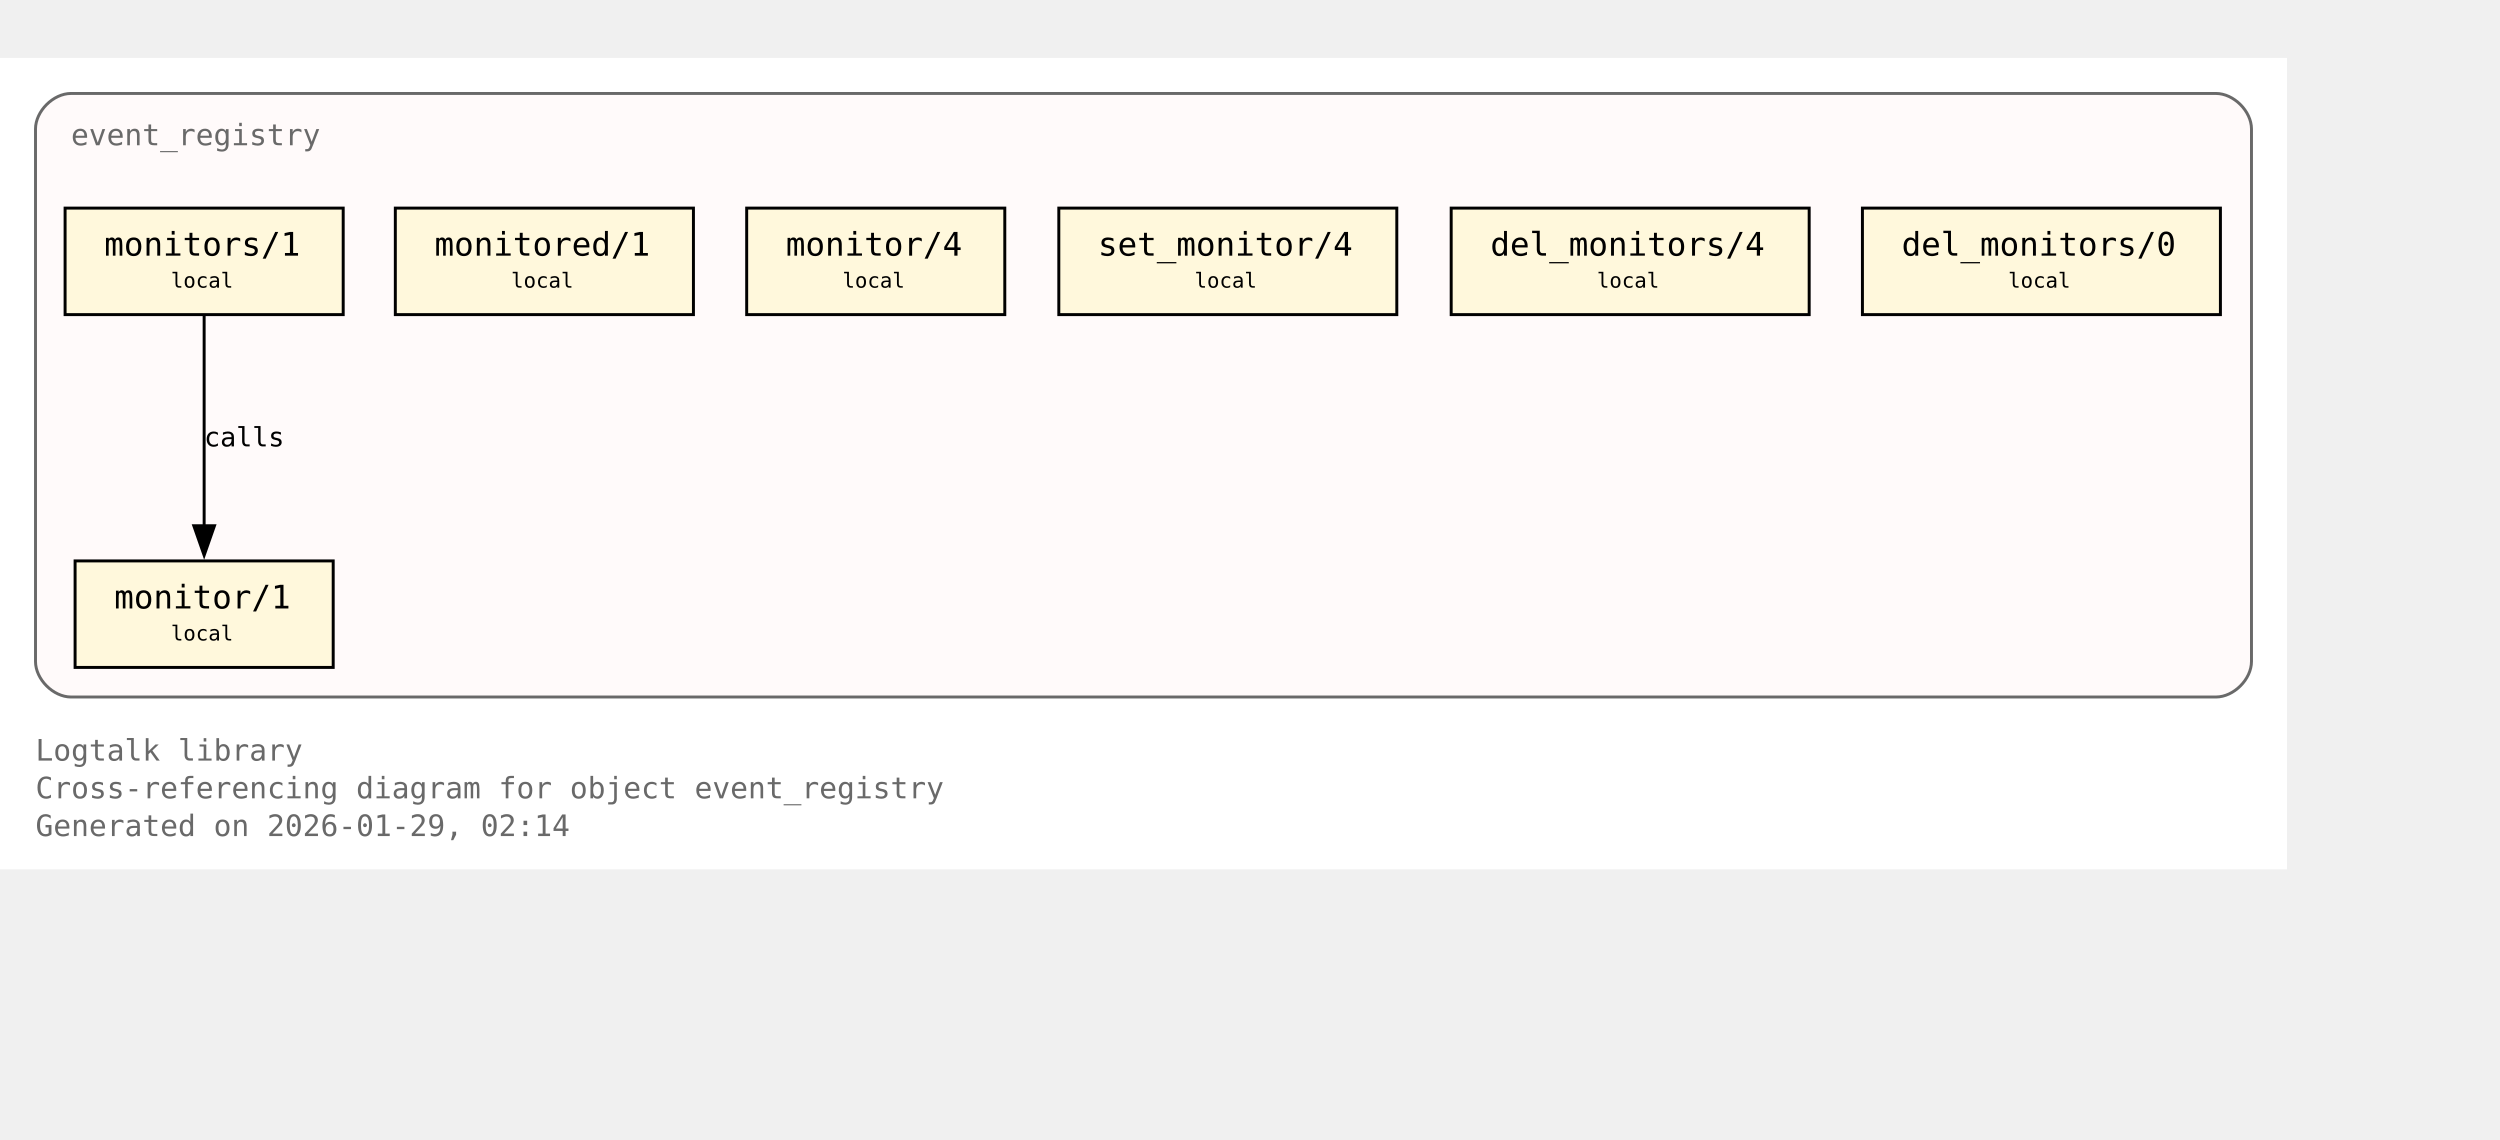
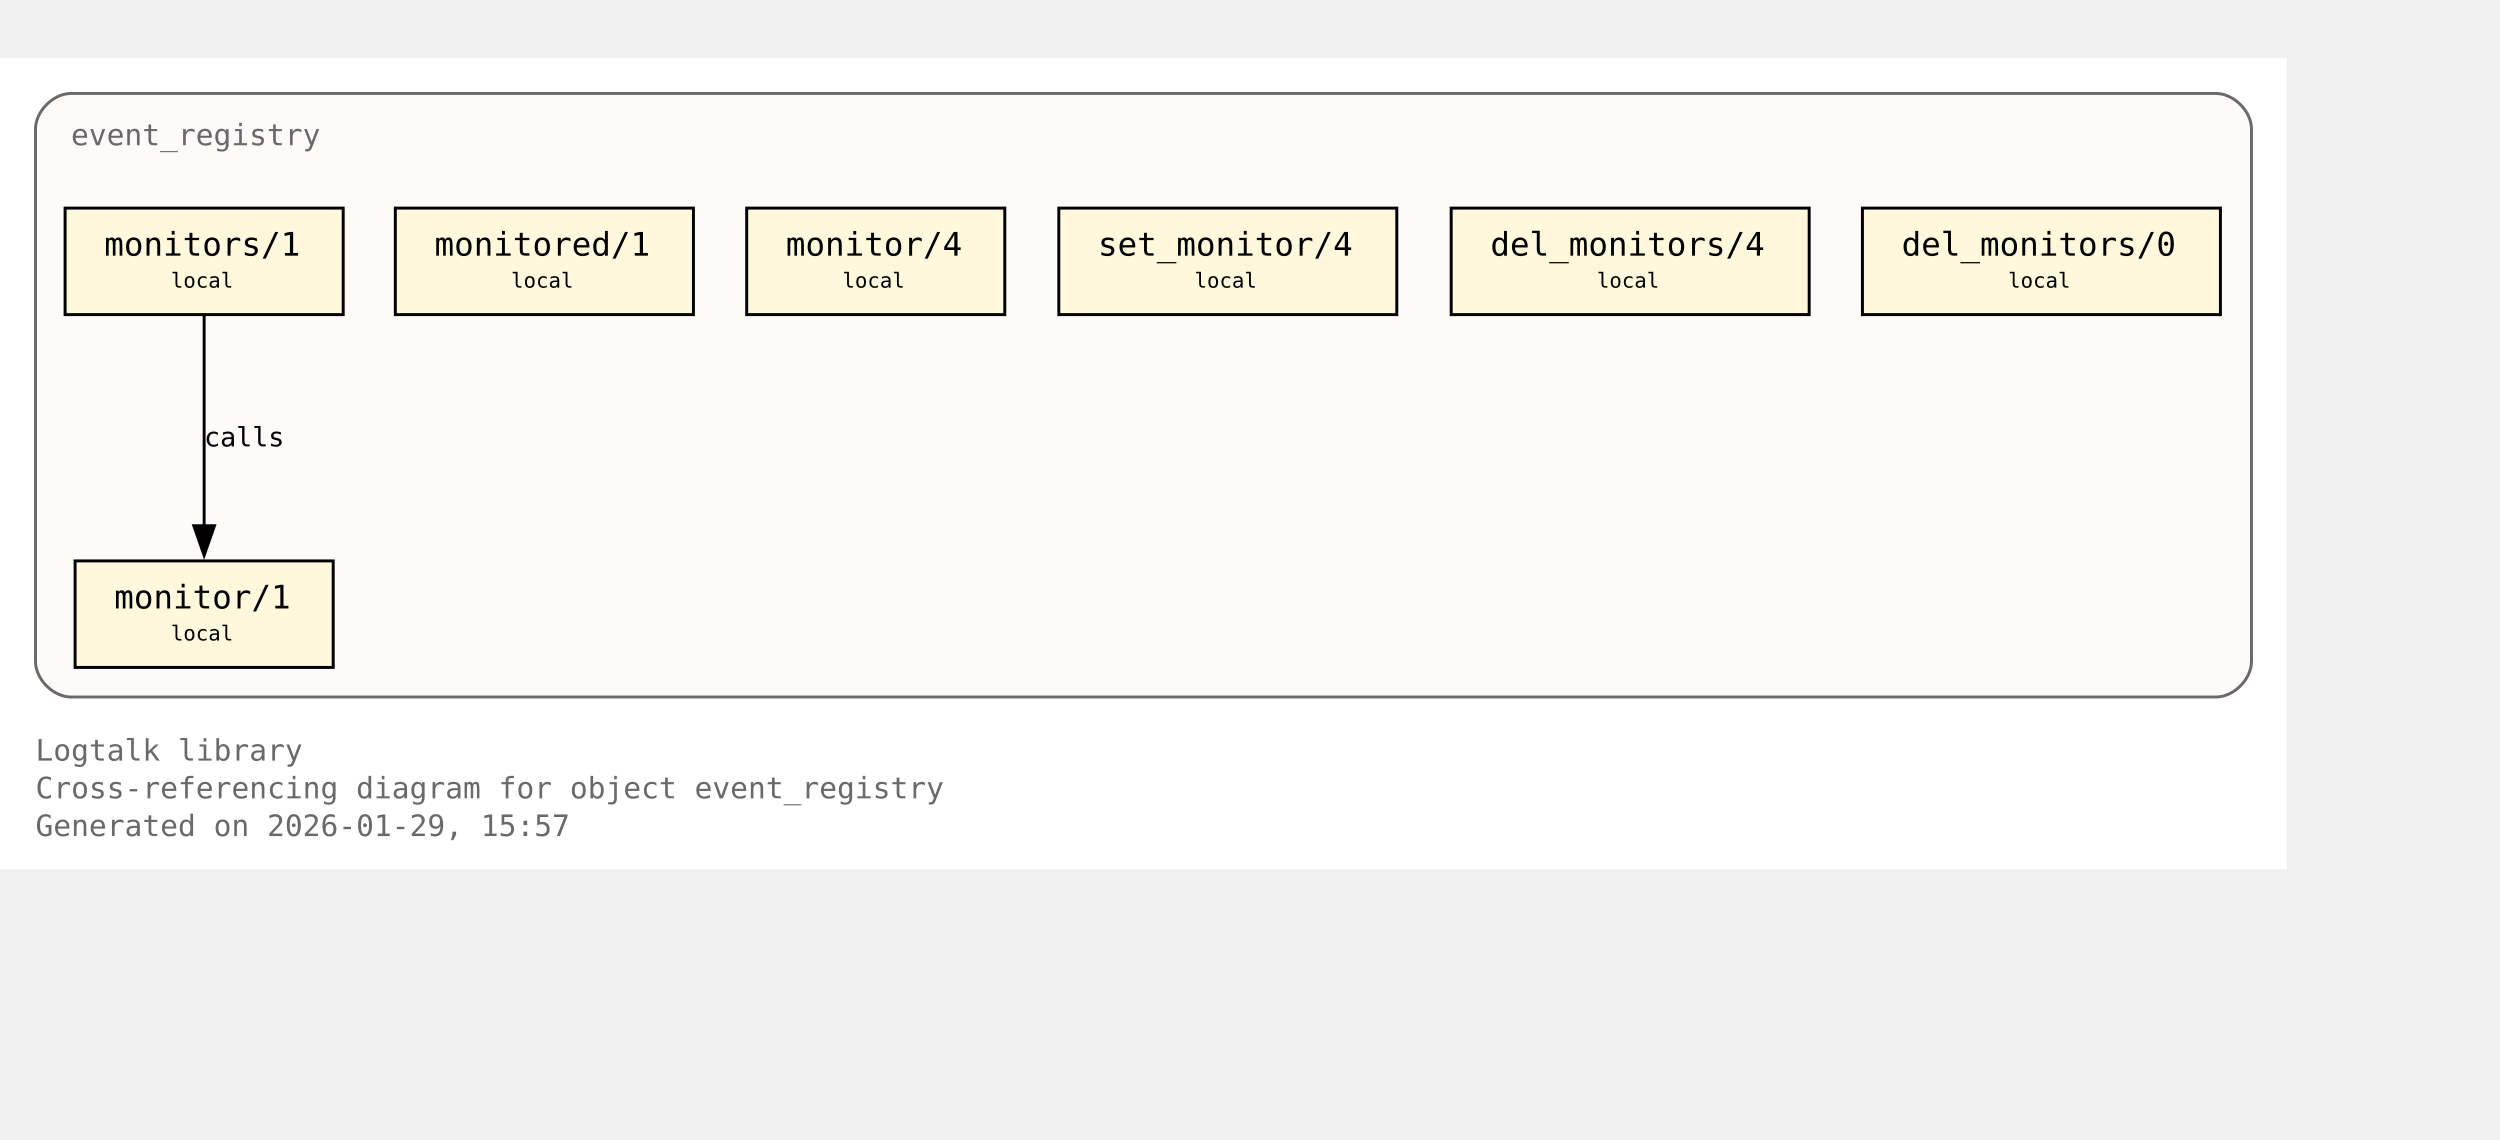
<svg xmlns="http://www.w3.org/2000/svg" xmlns:xlink="http://www.w3.org/1999/xlink" width="917pt" height="418pt" viewBox="72.00 72.00 845.00 346.00">
  <g id="graph0" class="graph" transform="scale(1 1) rotate(0) translate(76 342.25)">
    <polygon fill="white" stroke="none" points="-4,4 -4,-270.25 769,-270.25 769,4 -4,4" />
    <text xml:space="preserve" text-anchor="start" x="8" y="-32.75" font-family="Monospace" font-size="10.00" fill="dimgray">Logtalk library</text>
    <text xml:space="preserve" text-anchor="start" x="8" y="-20" font-family="Monospace" font-size="10.00" fill="dimgray">Cross-referencing diagram for object event_registry</text>
-     <text xml:space="preserve" text-anchor="start" x="8" y="-7.25" font-family="Monospace" font-size="10.00" fill="dimgray">Generated on 2026-01-29, 02:14</text>
+     <text xml:space="preserve" text-anchor="start" x="8" y="-7.25" font-family="Monospace" font-size="10.00" fill="dimgray">Generated on 2026-01-29, 15:57</text>
    <g id="clust1" class="cluster">
      <g id="a_clust1">
        <a xlink:title="event_registry">
          <path fill="snow" stroke="dimgray" d="M20,-54.25C20,-54.25 745,-54.25 745,-54.25 751,-54.25 757,-60.25 757,-66.25 757,-66.25 757,-246.25 757,-246.25 757,-252.25 751,-258.25 745,-258.25 745,-258.25 20,-258.25 20,-258.25 14,-258.25 8,-252.25 8,-246.25 8,-246.25 8,-66.25 8,-66.25 8,-60.25 14,-54.25 20,-54.25" />
          <g id="a_clust1_0">
-             <a xlink:href="https://github.com/LogtalkDotOrg/logtalk3/tree/c21999567d5bd5bf779e63e1a4f31bb5a6e154be/library/events/event_registry.lgt#L23" xlink:title="https://github.com/LogtalkDotOrg/logtalk3/tree/c21999567d5bd5bf779e63e1a4f31bb5a6e154be/library/events/event_registry.lgt#L23">
+             <a xlink:href="https://github.com/LogtalkDotOrg/logtalk3/tree/8223d03b9fcb607bd5b9c8ea166f026d4c64355a/library/events/event_registry.lgt#L23" xlink:title="https://github.com/LogtalkDotOrg/logtalk3/tree/8223d03b9fcb607bd5b9c8ea166f026d4c64355a/library/events/event_registry.lgt#L23">
              <text xml:space="preserve" text-anchor="start" x="20" y="-240.75" font-family="Monospace" font-size="10.00" fill="dimgray">event_registry</text>
            </a>
          </g>
        </a>
      </g>
    </g>
    <g id="node1" class="node">
      <polygon fill="cornsilk" stroke="black" points="108.62,-100.25 21.38,-100.25 21.38,-64.25 108.62,-64.25 108.62,-100.25" />
      <text xml:space="preserve" text-anchor="start" x="29.38" y="-84.95" font-family="Monospace" font-size="9.00"> </text>
      <g id="a_node1_1">
-         <a xlink:href="https://github.com/LogtalkDotOrg/logtalk3/tree/c21999567d5bd5bf779e63e1a4f31bb5a6e154be/library/events/event_registry.lgt#L33" xlink:title="https://github.com/LogtalkDotOrg/logtalk3/tree/c21999567d5bd5bf779e63e1a4f31bb5a6e154be/library/events/event_registry.lgt#L33">
+         <a xlink:href="https://github.com/LogtalkDotOrg/logtalk3/tree/8223d03b9fcb607bd5b9c8ea166f026d4c64355a/library/events/event_registry.lgt#L33" xlink:title="https://github.com/LogtalkDotOrg/logtalk3/tree/8223d03b9fcb607bd5b9c8ea166f026d4c64355a/library/events/event_registry.lgt#L33">
          <text xml:space="preserve" text-anchor="start" x="34.62" y="-84.17" font-family="Monospace" font-size="11.00">monitor/1</text>
        </a>
      </g>
      <text xml:space="preserve" text-anchor="start" x="95.38" y="-84.95" font-family="Monospace" font-size="9.00"> </text>
      <text xml:space="preserve" text-anchor="start" x="29.38" y="-72.58" font-family="Monospace" font-size="9.00"> </text>
      <text xml:space="preserve" text-anchor="start" x="53.75" y="-73.35" font-family="Monospace" font-size="7.00">local</text>
      <text xml:space="preserve" text-anchor="start" x="95.38" y="-72.58" font-family="Monospace" font-size="9.00"> </text>
    </g>
    <g id="node2" class="node">
      <polygon fill="cornsilk" stroke="black" points="112,-219.5 18,-219.5 18,-183.5 112,-183.5 112,-219.5" />
      <text xml:space="preserve" text-anchor="start" x="26" y="-204.2" font-family="Monospace" font-size="9.00"> </text>
      <g id="a_node2_2">
-         <a xlink:href="https://github.com/LogtalkDotOrg/logtalk3/tree/c21999567d5bd5bf779e63e1a4f31bb5a6e154be/library/events/event_registry.lgt#L37" xlink:title="https://github.com/LogtalkDotOrg/logtalk3/tree/c21999567d5bd5bf779e63e1a4f31bb5a6e154be/library/events/event_registry.lgt#L37">
+         <a xlink:href="https://github.com/LogtalkDotOrg/logtalk3/tree/8223d03b9fcb607bd5b9c8ea166f026d4c64355a/library/events/event_registry.lgt#L37" xlink:title="https://github.com/LogtalkDotOrg/logtalk3/tree/8223d03b9fcb607bd5b9c8ea166f026d4c64355a/library/events/event_registry.lgt#L37">
          <text xml:space="preserve" text-anchor="start" x="31.25" y="-203.43" font-family="Monospace" font-size="11.00">monitors/1</text>
        </a>
      </g>
      <text xml:space="preserve" text-anchor="start" x="98.75" y="-204.2" font-family="Monospace" font-size="9.00"> </text>
      <text xml:space="preserve" text-anchor="start" x="26" y="-191.82" font-family="Monospace" font-size="9.00"> </text>
      <text xml:space="preserve" text-anchor="start" x="53.75" y="-192.6" font-family="Monospace" font-size="7.00">local</text>
      <text xml:space="preserve" text-anchor="start" x="98.75" y="-191.82" font-family="Monospace" font-size="9.00"> </text>
    </g>
    <g id="edge1" class="edge">
      <g id="a_edge1">
-         <a xlink:href="https://github.com/LogtalkDotOrg/logtalk3/tree/c21999567d5bd5bf779e63e1a4f31bb5a6e154be/library/events/event_registry.lgt#L37" xlink:title="calls">
+         <a xlink:href="https://github.com/LogtalkDotOrg/logtalk3/tree/8223d03b9fcb607bd5b9c8ea166f026d4c64355a/library/events/event_registry.lgt#L37" xlink:title="calls">
          <path fill="none" stroke="black" d="M65,-183.2C65,-164.5 65,-134.37 65,-112.08" />
          <polygon fill="black" stroke="black" points="68.5,-112.14 65,-102.14 61.5,-112.14 68.5,-112.14" />
        </a>
      </g>
      <g id="a_edge1-label">
-         <a xlink:href="https://github.com/LogtalkDotOrg/logtalk3/tree/c21999567d5bd5bf779e63e1a4f31bb5a6e154be/library/events/event_registry.lgt#L37" xlink:title="https://github.com/LogtalkDotOrg/logtalk3/tree/c21999567d5bd5bf779e63e1a4f31bb5a6e154be/library/events/event_registry.lgt#L37">
+         <a xlink:href="https://github.com/LogtalkDotOrg/logtalk3/tree/8223d03b9fcb607bd5b9c8ea166f026d4c64355a/library/events/event_registry.lgt#L37" xlink:title="https://github.com/LogtalkDotOrg/logtalk3/tree/8223d03b9fcb607bd5b9c8ea166f026d4c64355a/library/events/event_registry.lgt#L37">
          <text xml:space="preserve" text-anchor="start" x="65" y="-138.95" font-family="Monospace" font-size="9.00">calls</text>
        </a>
      </g>
    </g>
    <g id="node3" class="node">
      <polygon fill="cornsilk" stroke="black" points="230.38,-219.5 129.62,-219.5 129.62,-183.5 230.38,-183.5 230.38,-219.5" />
      <text xml:space="preserve" text-anchor="start" x="137.62" y="-204.2" font-family="Monospace" font-size="9.00"> </text>
      <g id="a_node3_3">
-         <a xlink:href="https://github.com/LogtalkDotOrg/logtalk3/tree/c21999567d5bd5bf779e63e1a4f31bb5a6e154be/library/events/event_registry.lgt#L43" xlink:title="https://github.com/LogtalkDotOrg/logtalk3/tree/c21999567d5bd5bf779e63e1a4f31bb5a6e154be/library/events/event_registry.lgt#L43">
+         <a xlink:href="https://github.com/LogtalkDotOrg/logtalk3/tree/8223d03b9fcb607bd5b9c8ea166f026d4c64355a/library/events/event_registry.lgt#L43" xlink:title="https://github.com/LogtalkDotOrg/logtalk3/tree/8223d03b9fcb607bd5b9c8ea166f026d4c64355a/library/events/event_registry.lgt#L43">
          <text xml:space="preserve" text-anchor="start" x="142.88" y="-203.43" font-family="Monospace" font-size="11.00">monitored/1</text>
        </a>
      </g>
      <text xml:space="preserve" text-anchor="start" x="217.12" y="-204.2" font-family="Monospace" font-size="9.00"> </text>
      <text xml:space="preserve" text-anchor="start" x="137.62" y="-191.82" font-family="Monospace" font-size="9.00"> </text>
      <text xml:space="preserve" text-anchor="start" x="168.75" y="-192.6" font-family="Monospace" font-size="7.00">local</text>
      <text xml:space="preserve" text-anchor="start" x="217.12" y="-191.82" font-family="Monospace" font-size="9.00"> </text>
    </g>
    <g id="node4" class="node">
      <polygon fill="cornsilk" stroke="black" points="335.62,-219.5 248.38,-219.5 248.38,-183.5 335.62,-183.5 335.62,-219.5" />
      <text xml:space="preserve" text-anchor="start" x="256.38" y="-204.2" font-family="Monospace" font-size="9.00"> </text>
      <g id="a_node4_4">
-         <a xlink:href="https://github.com/LogtalkDotOrg/logtalk3/tree/c21999567d5bd5bf779e63e1a4f31bb5a6e154be/library/events/event_registry.lgt#L54" xlink:title="https://github.com/LogtalkDotOrg/logtalk3/tree/c21999567d5bd5bf779e63e1a4f31bb5a6e154be/library/events/event_registry.lgt#L54">
+         <a xlink:href="https://github.com/LogtalkDotOrg/logtalk3/tree/8223d03b9fcb607bd5b9c8ea166f026d4c64355a/library/events/event_registry.lgt#L54" xlink:title="https://github.com/LogtalkDotOrg/logtalk3/tree/8223d03b9fcb607bd5b9c8ea166f026d4c64355a/library/events/event_registry.lgt#L54">
          <text xml:space="preserve" text-anchor="start" x="261.62" y="-203.43" font-family="Monospace" font-size="11.00">monitor/4</text>
        </a>
      </g>
      <text xml:space="preserve" text-anchor="start" x="322.38" y="-204.2" font-family="Monospace" font-size="9.00"> </text>
      <text xml:space="preserve" text-anchor="start" x="256.38" y="-191.82" font-family="Monospace" font-size="9.00"> </text>
      <text xml:space="preserve" text-anchor="start" x="280.75" y="-192.6" font-family="Monospace" font-size="7.00">local</text>
      <text xml:space="preserve" text-anchor="start" x="322.38" y="-191.82" font-family="Monospace" font-size="9.00"> </text>
    </g>
    <g id="node5" class="node">
      <polygon fill="cornsilk" stroke="black" points="468.12,-219.5 353.88,-219.5 353.88,-183.5 468.12,-183.5 468.12,-219.5" />
      <text xml:space="preserve" text-anchor="start" x="361.88" y="-204.2" font-family="Monospace" font-size="9.00"> </text>
      <g id="a_node5_5">
-         <a xlink:href="https://github.com/LogtalkDotOrg/logtalk3/tree/c21999567d5bd5bf779e63e1a4f31bb5a6e154be/library/events/event_registry.lgt#L58" xlink:title="https://github.com/LogtalkDotOrg/logtalk3/tree/c21999567d5bd5bf779e63e1a4f31bb5a6e154be/library/events/event_registry.lgt#L58">
+         <a xlink:href="https://github.com/LogtalkDotOrg/logtalk3/tree/8223d03b9fcb607bd5b9c8ea166f026d4c64355a/library/events/event_registry.lgt#L58" xlink:title="https://github.com/LogtalkDotOrg/logtalk3/tree/8223d03b9fcb607bd5b9c8ea166f026d4c64355a/library/events/event_registry.lgt#L58">
          <text xml:space="preserve" text-anchor="start" x="367.12" y="-203.43" font-family="Monospace" font-size="11.00">set_monitor/4</text>
        </a>
      </g>
      <text xml:space="preserve" text-anchor="start" x="454.88" y="-204.2" font-family="Monospace" font-size="9.00"> </text>
      <text xml:space="preserve" text-anchor="start" x="361.88" y="-191.82" font-family="Monospace" font-size="9.00"> </text>
      <text xml:space="preserve" text-anchor="start" x="399.75" y="-192.6" font-family="Monospace" font-size="7.00">local</text>
      <text xml:space="preserve" text-anchor="start" x="454.88" y="-191.82" font-family="Monospace" font-size="9.00"> </text>
    </g>
    <g id="node6" class="node">
      <polygon fill="cornsilk" stroke="black" points="607.5,-219.5 486.5,-219.5 486.5,-183.5 607.5,-183.5 607.5,-219.5" />
      <text xml:space="preserve" text-anchor="start" x="494.5" y="-204.2" font-family="Monospace" font-size="9.00"> </text>
      <g id="a_node6_6">
-         <a xlink:href="https://github.com/LogtalkDotOrg/logtalk3/tree/c21999567d5bd5bf779e63e1a4f31bb5a6e154be/library/events/event_registry.lgt#L62" xlink:title="https://github.com/LogtalkDotOrg/logtalk3/tree/c21999567d5bd5bf779e63e1a4f31bb5a6e154be/library/events/event_registry.lgt#L62">
+         <a xlink:href="https://github.com/LogtalkDotOrg/logtalk3/tree/8223d03b9fcb607bd5b9c8ea166f026d4c64355a/library/events/event_registry.lgt#L62" xlink:title="https://github.com/LogtalkDotOrg/logtalk3/tree/8223d03b9fcb607bd5b9c8ea166f026d4c64355a/library/events/event_registry.lgt#L62">
          <text xml:space="preserve" text-anchor="start" x="499.75" y="-203.43" font-family="Monospace" font-size="11.00">del_monitors/4</text>
        </a>
      </g>
      <text xml:space="preserve" text-anchor="start" x="594.25" y="-204.2" font-family="Monospace" font-size="9.00"> </text>
      <text xml:space="preserve" text-anchor="start" x="494.5" y="-191.82" font-family="Monospace" font-size="9.00"> </text>
      <text xml:space="preserve" text-anchor="start" x="535.75" y="-192.6" font-family="Monospace" font-size="7.00">local</text>
      <text xml:space="preserve" text-anchor="start" x="594.25" y="-191.82" font-family="Monospace" font-size="9.00"> </text>
    </g>
    <g id="node7" class="node">
      <polygon fill="cornsilk" stroke="black" points="746.5,-219.5 625.5,-219.5 625.5,-183.5 746.5,-183.5 746.5,-219.5" />
      <text xml:space="preserve" text-anchor="start" x="633.5" y="-204.2" font-family="Monospace" font-size="9.00"> </text>
      <g id="a_node7_7">
-         <a xlink:href="https://github.com/LogtalkDotOrg/logtalk3/tree/c21999567d5bd5bf779e63e1a4f31bb5a6e154be/library/events/event_registry.lgt#L66" xlink:title="https://github.com/LogtalkDotOrg/logtalk3/tree/c21999567d5bd5bf779e63e1a4f31bb5a6e154be/library/events/event_registry.lgt#L66">
+         <a xlink:href="https://github.com/LogtalkDotOrg/logtalk3/tree/8223d03b9fcb607bd5b9c8ea166f026d4c64355a/library/events/event_registry.lgt#L66" xlink:title="https://github.com/LogtalkDotOrg/logtalk3/tree/8223d03b9fcb607bd5b9c8ea166f026d4c64355a/library/events/event_registry.lgt#L66">
          <text xml:space="preserve" text-anchor="start" x="638.75" y="-203.43" font-family="Monospace" font-size="11.00">del_monitors/0</text>
        </a>
      </g>
      <text xml:space="preserve" text-anchor="start" x="733.25" y="-204.2" font-family="Monospace" font-size="9.00"> </text>
      <text xml:space="preserve" text-anchor="start" x="633.5" y="-191.82" font-family="Monospace" font-size="9.00"> </text>
      <text xml:space="preserve" text-anchor="start" x="674.75" y="-192.6" font-family="Monospace" font-size="7.00">local</text>
      <text xml:space="preserve" text-anchor="start" x="733.25" y="-191.82" font-family="Monospace" font-size="9.00"> </text>
    </g>
  </g>
</svg>
